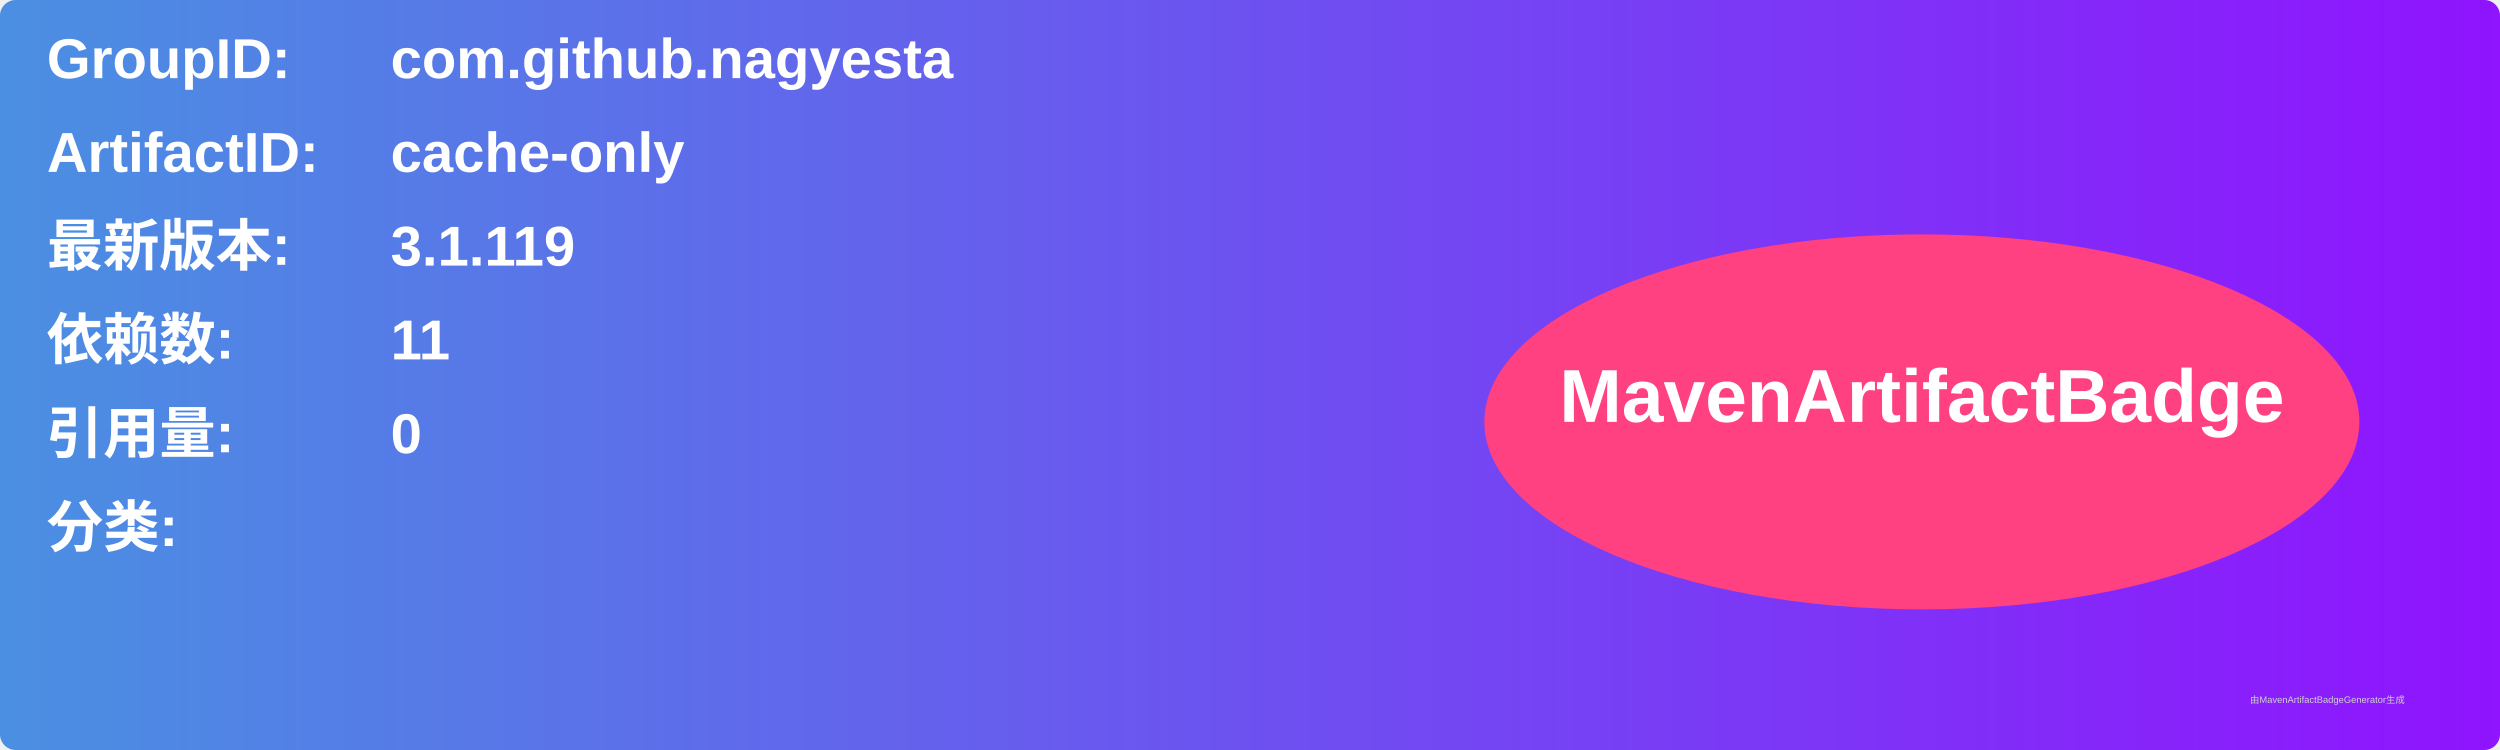
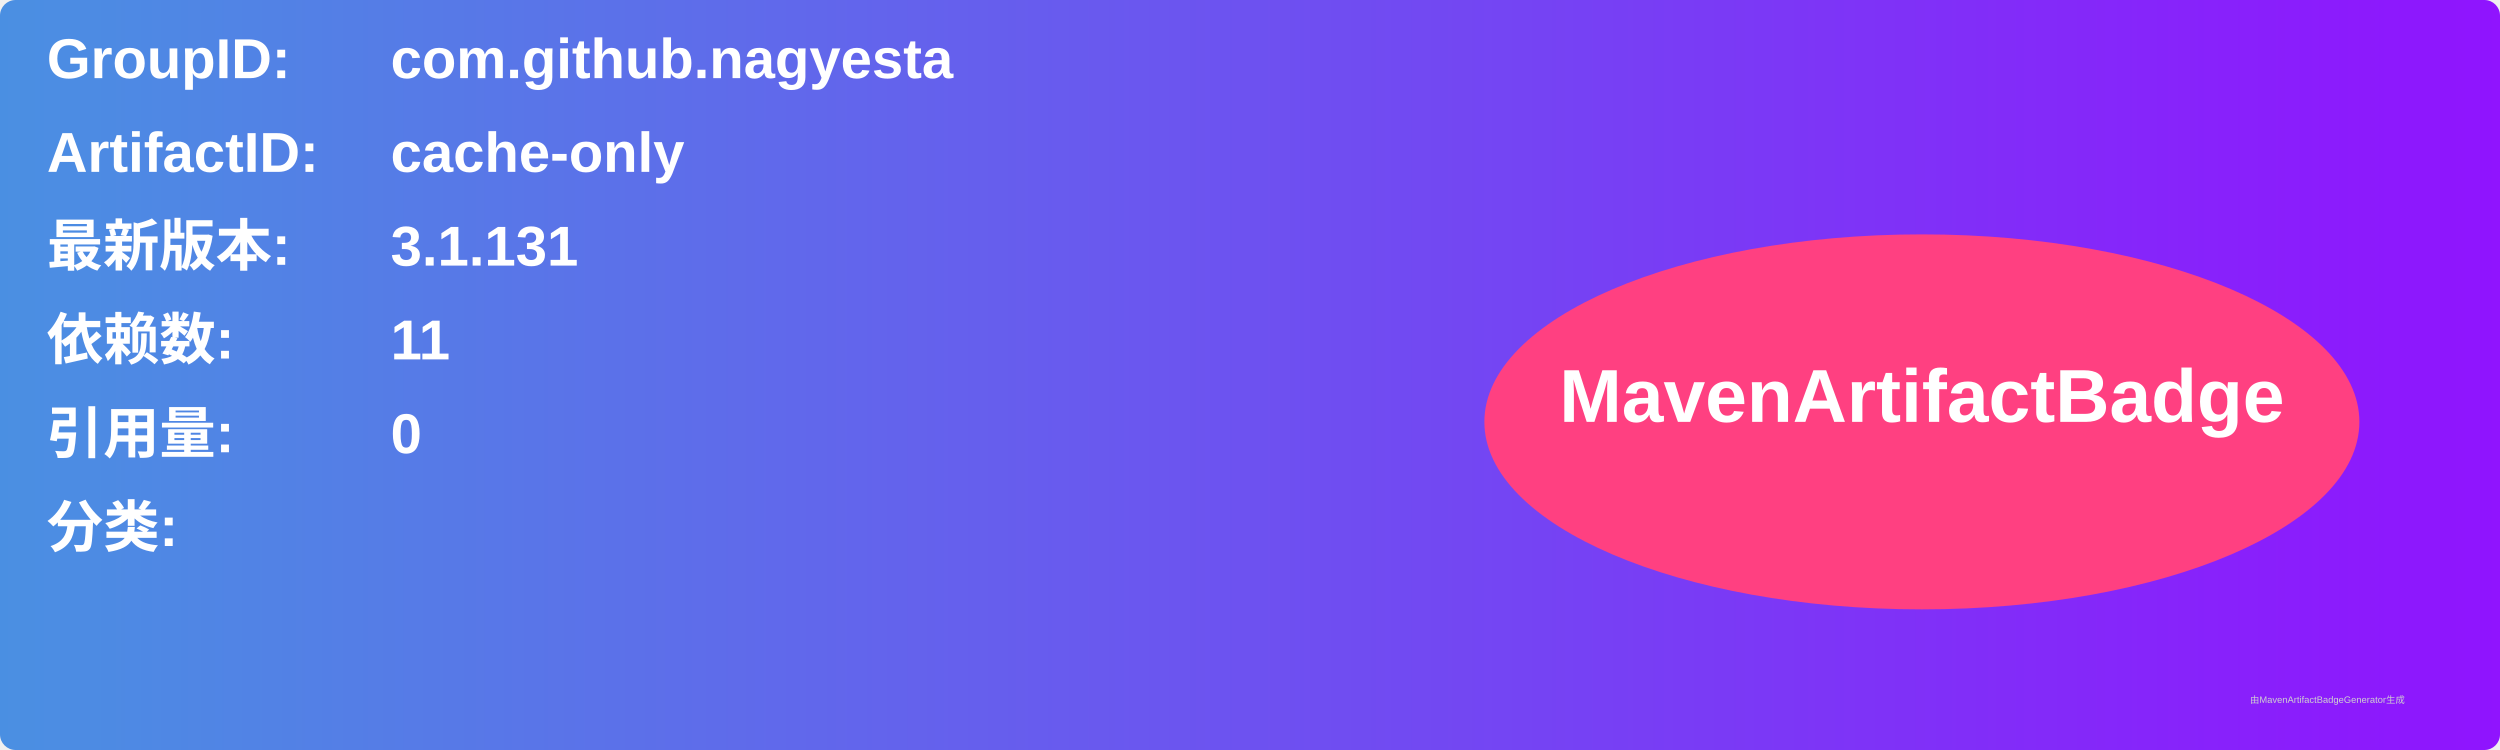
<svg xmlns="http://www.w3.org/2000/svg" width="800" height="240" viewBox="0 0 800 240">
  <linearGradient id="grad" x1="0%" y1="0%" x2="100%" y2="0%">
    <stop offset="0%" stop-color="#4a90e2" />
    <stop offset="100%" stop-color="#9013fe" />
  </linearGradient>
  <rect width="100%" height="100%" rx="5" ry="5" fill="url(#grad)" />
  <g transform="translate(15, 15)">
    <text x="0" y="10" font-family="Arial" font-size="18" fill="white" font-weight="bold" width="260">GroupID:</text>
    <text x="110" y="10" font-family="Arial" font-size="18" fill="white" font-weight="bold" width="460">com.github.nagyesta</text>
    <text x="0" y="40" font-family="Arial" font-size="18" fill="white" font-weight="bold" width="260">ArtifactID:</text>
    <text x="110" y="40" font-family="Arial" font-size="18" fill="white" font-weight="bold" width="460">cache-only</text>
    <text x="0" y="70" font-family="Arial" font-size="18" fill="white" font-weight="bold">最新版本:</text>
    <text x="110" y="70" font-family="Arial" font-size="18" fill="white" font-weight="bold">
-       <tspan font-weight="bold">3.1.119</tspan>
+       <tspan font-weight="bold">3.1.131</tspan>
    </text>
    <text x="0" y="100" font-family="Arial" font-size="18" fill="white" font-weight="bold">依赖数: </text>
    <text x="110" y="100" font-family="Arial" font-size="18" fill="white">
      <tspan font-weight="bold">11</tspan>
    </text>
    <text x="0" y="130" font-family="Arial" font-size="18" fill="white" font-weight="bold">引用量: </text>
    <text x="110" y="130" font-family="Arial" font-size="18" fill="white">
      <tspan font-weight="bold">0</tspan>
    </text>
    <text x="0" y="160" font-family="Arial" font-size="18" fill="white" font-weight="bold">分类:</text>
    <text x="10" y="190" font-family="Arial" font-size="10" fill="white">
      <tspan font-weight="bold" />
    </text>
    <ellipse cx="600" cy="120" rx="140" ry="60" fill="#ff4081" />
    <text x="600" y="120" text-anchor="middle" font-family="Arial" font-size="24" fill="white" font-weight="bold">MavenArtifactBadge</text>
  </g>
  <text x="720" y="225" font-family="Arial" font-size="3" fill="#d0d0d0">由MavenArtifactBadgeGenerator生成</text>
</svg>
